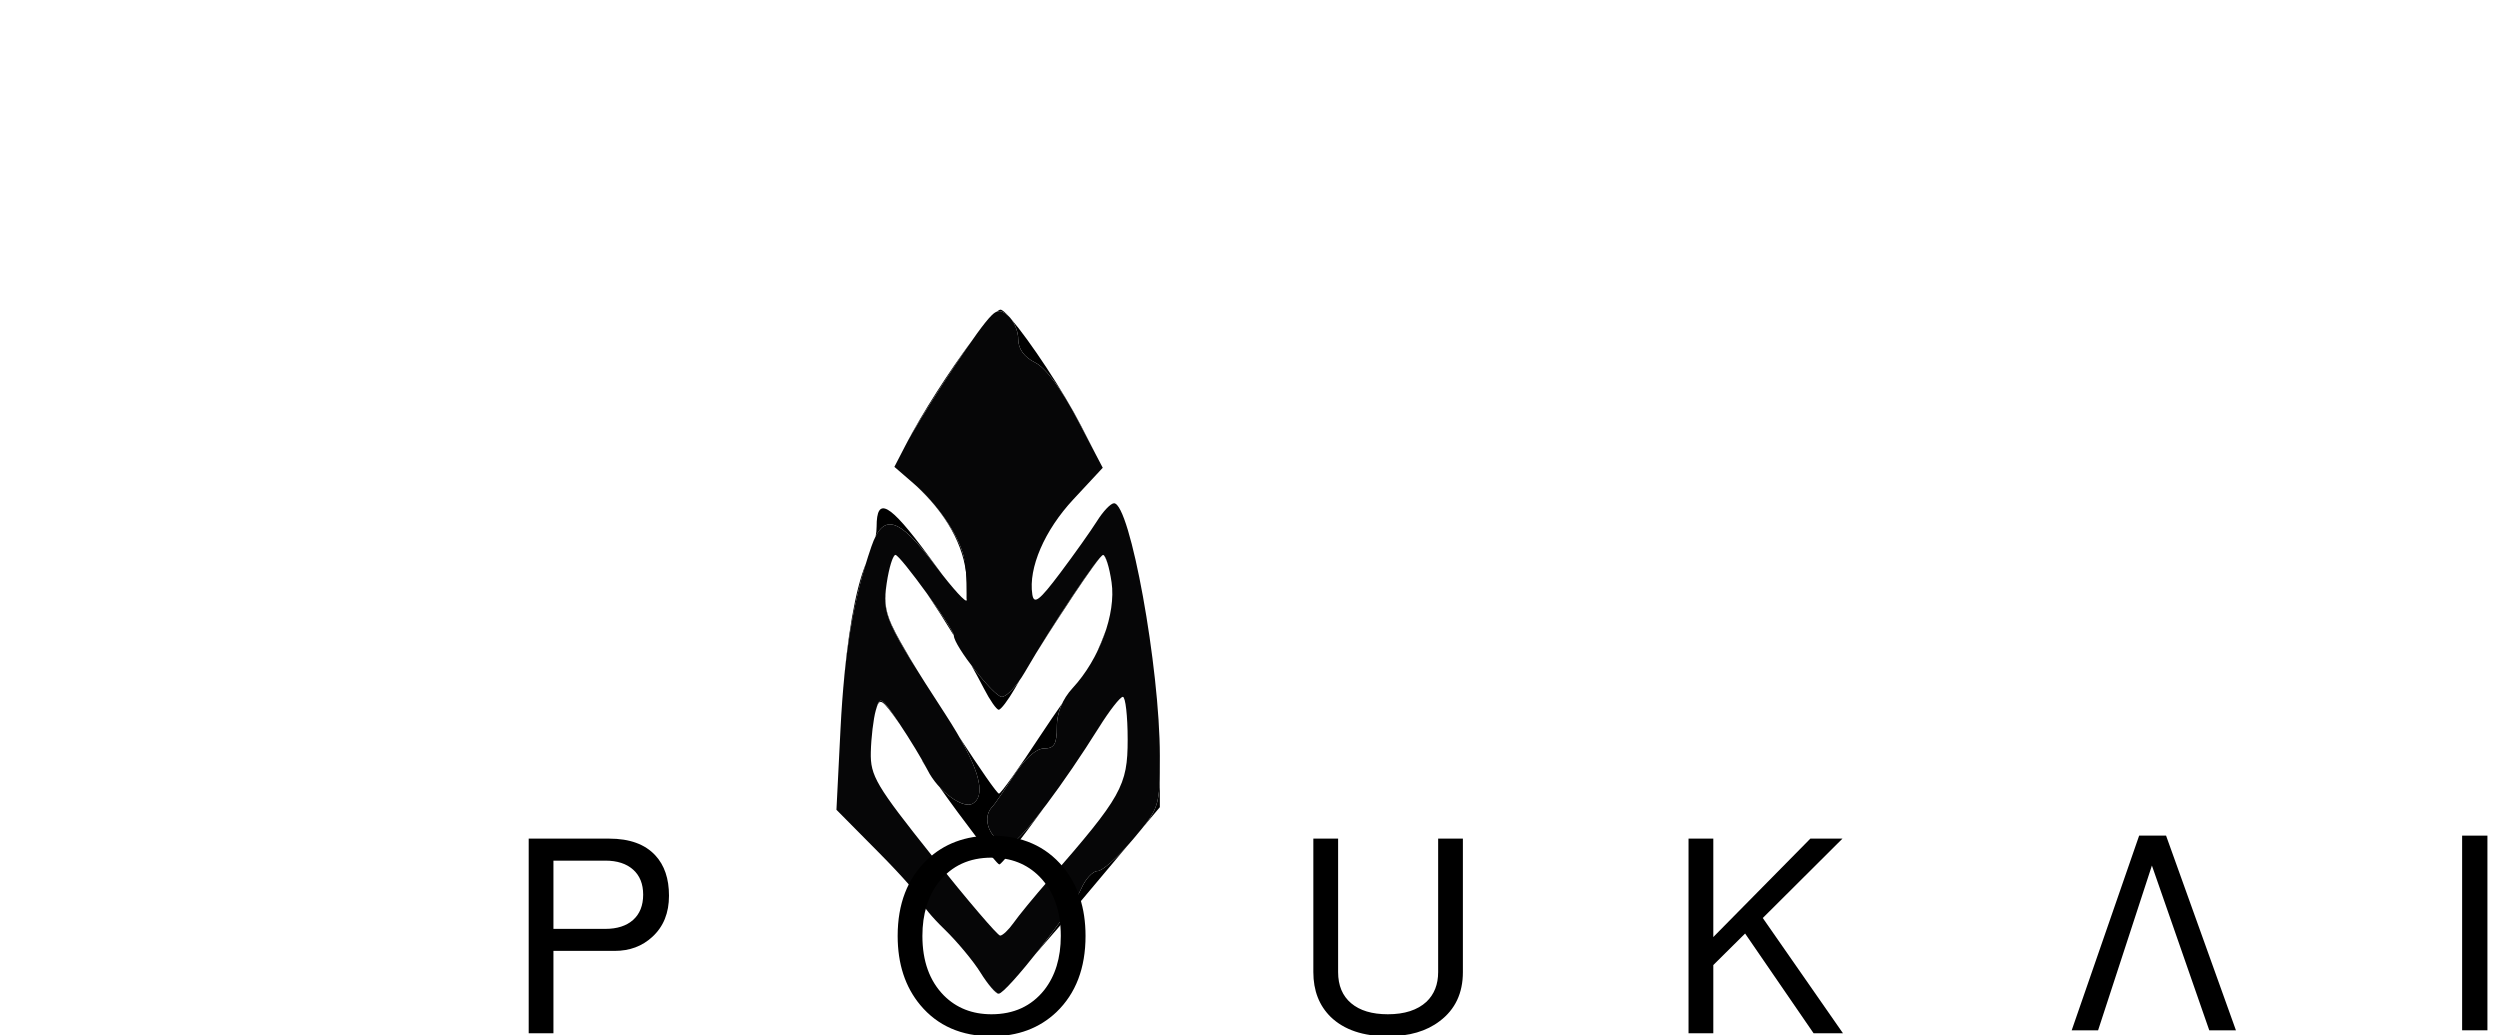
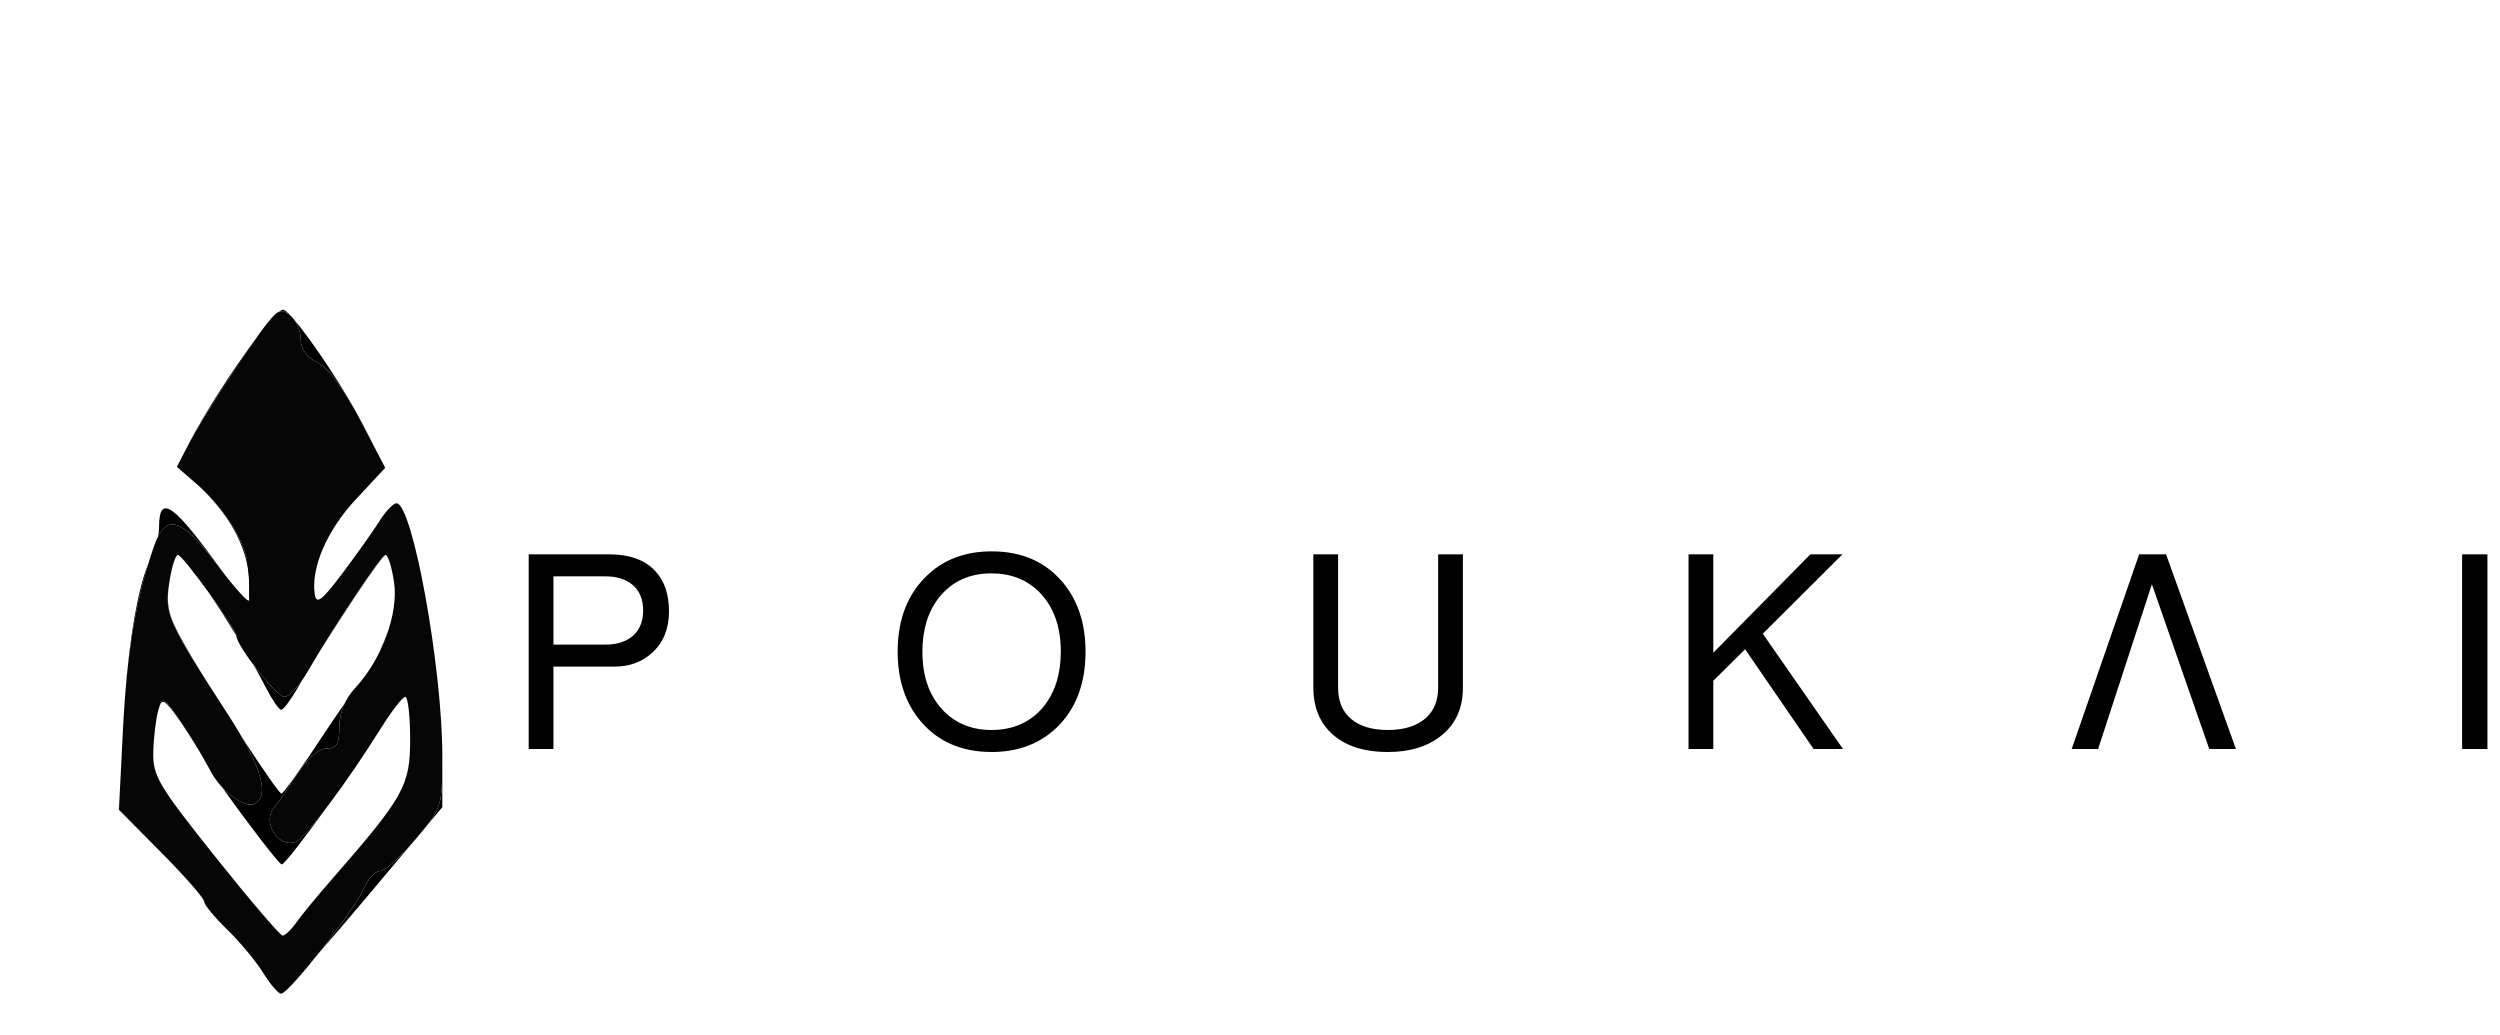
<svg xmlns="http://www.w3.org/2000/svg" width="662px" height="274px" viewBox="0 0 662 274">
  <g id="dc67b2eb-9c65-4c96-8136-075840a10d46" name="New Group">
    <g id="0181ef83-6165-4a01-a21e-54fd9edd8d10">
      <g style="">
        <g id="0181ef83-6165-4a01-a21e-54fd9edd8d10-child-0">
-           <path style="stroke: rgb(193,193,193); stroke-opacity: 1.00; stroke-width: 0; stroke-dasharray: none; stroke-linecap: butt; stroke-dashoffset: 0; stroke-linejoin: miter; stroke-miterlimit: 4; fill: rgb(0,0,0); fill-opacity: 1.00; fill-rule: nonzero; opacity: 1;" transform="matrix(1.704562 0 0 1.70873 264.3094 172.5627) matrix(1 0 0 1 0.46 0)  translate(-178.34, -152)" d="M 184.44 165.00 C 185.66 163.16 186.83 161.44 187.84 160.01 C 187.29 161.16 187.00 162.39 187.00 163.65 C 187.00 166.33 186.60 167.00 185.01 167.00 C 183.78 167.00 181.99 168.60 180.27 171.25 C 178.76 173.59 177.29 175.73 177.01 176.00 C 174.82 178.15 177.41 182.55 180.23 181.47 C 180.94 181.19 182.73 179.16 184.99 176.19 C 181.52 180.97 178.42 184.99 178.06 184.97 C 177.61 184.94 172.21 177.83 168.79 173.00 C 170.61 174.95 172.87 176.20 173.96 175.53 C 175.83 174.37 175.14 170.97 171.89 165.30 C 175.02 170.10 177.71 173.99 178.01 174.00 C 178.29 174.00 181.19 169.95 184.44 165.00 z M 173.00 143.99 L 173.00 141.49 C 173.00 136.59 170.43 131.41 165.73 126.85 L 165.15 126.29 C 168.67 129.47 171.69 133.93 172.52 137.20 C 173.11 139.56 173.51 139.74 177.08 139.26 C 180.58 138.79 181.00 138.97 181.00 140.87 C 181.00 142.97 179.41 143.53 174.75 143.05 C 173.79 142.95 173.00 143.38 173.00 143.99 z M 183.69 198.84 C 186.76 195.01 190.04 190.48 190.78 188.75 C 191.43 187.24 192.57 186.00 193.32 186.00 C 193.97 186.00 195.94 184.32 197.94 182.10 L 190.82 190.55 C 188.22 193.63 185.76 196.49 183.69 198.84 z M 158.85 134.13 C 158.95 133.59 159.00 133.07 159.00 132.62 C 159.00 127.86 160.97 128.95 166.97 137.04 L 169.29 140.18 C 168.96 139.74 168.60 139.29 168.24 138.81 C 163.11 132.00 160.63 130.64 158.85 134.13 z M 179.90 100.45 C 182.71 103.70 188.06 111.70 190.80 117.06 L 192.98 121.31 L 190.19 116.00 C 187.71 111.28 185.28 108.02 183.63 107.20 C 181.92 106.35 181.00 105.08 181.00 103.57 C 181.00 102.54 180.54 101.29 179.90 100.45 z M 173.73 154.13 C 175.57 156.57 177.78 159.00 178.45 159.00 C 179.04 159.00 180.15 157.95 181.18 156.49 C 180.93 156.93 180.68 157.35 180.45 157.75 C 179.41 159.54 178.30 161.00 177.97 161.00 C 177.64 161.00 176.61 159.54 175.69 157.75 C 175.10 156.60 174.43 155.38 173.73 154.13 z M 200.51 179.06 C 202.97 175.95 203.00 174.81 203.00 168.14 L 203.00 176.10 z M 163.52 119.95 C 166.04 115.09 170.36 108.43 173.71 103.94 C 170.32 108.76 165.20 116.74 163.52 119.95 z M 157.33 138.38 C 155.43 144.58 154.31 151.01 153.68 159.34 C 154.39 149.84 155.70 142.28 157.33 138.38 z M 166.89 143.09 C 168.98 145.98 170.94 148.93 171.00 149.50 C 169.61 147.22 168.19 145.01 166.89 143.09 z M 183.74 152.30 C 187.50 146.11 192.24 139.04 193.75 137.38 C 192.31 139.06 187.60 146.10 183.74 152.30 z M 165.54 155.27 C 160.17 146.78 159.97 145.39 160.57 141.37 C 160.06 144.88 160.43 146.44 162.74 150.54 C 163.47 151.84 164.44 153.47 165.54 155.27 z M 158.78 161.46 C 158.81 161.33 158.84 161.21 158.87 161.10 C 159.51 158.80 159.66 158.89 162.51 163.10 C 162.54 163.14 162.56 163.18 162.59 163.22 C 159.68 159.11 159.46 159.02 158.85 161.17 C 158.83 161.26 158.80 161.36 158.78 161.46 z M 177.67 99.30 C 177.92 99.11 178.12 99.00 178.25 99.00 C 178.48 99.00 178.93 99.38 179.54 100.04 C 179.49 100.00 179.45 99.96 179.41 99.92 C 178.69 99.33 178.21 99.09 177.67 99.30 z M 193.21 152.13 C 193.44 151.62 193.67 151.08 193.91 150.51 C 194.18 149.84 194.43 149.22 194.64 148.64 C 194.26 149.81 193.78 150.99 193.21 152.13 z M 175.15 201.75 C 176.22 203.48 177.44 204.91 177.92 205.00 C 177.91 205.00 177.91 205.00 177.90 205.00 C 177.50 205.00 176.26 203.54 175.15 201.75 z M 166.00 168.69 C 166.27 169.15 166.51 169.57 166.70 169.93 C 166.29 169.29 166.03 168.85 166.00 168.69 z M 192.65 165.15 C 192.94 164.69 193.24 164.22 193.53 163.75 C 195.13 161.19 196.77 159.09 197.22 159.00 C 196.77 159.09 195.14 161.19 193.54 163.75 C 193.27 164.19 192.97 164.66 192.65 165.15 z M 194.21 137.01 C 194.43 137.05 194.72 137.70 194.98 138.68 C 194.71 137.74 194.43 137.10 194.21 137.01 z M 160.99 139.20 C 161.31 137.89 161.66 137.00 161.92 137.00 L 161.93 137.00 C 161.66 137.04 161.30 137.92 160.99 139.20 z M 184.89 135.10 C 183.47 138.01 182.83 140.85 183.19 143.14 C 182.83 140.85 183.47 138.00 184.89 135.10 z" stroke-linecap="round" />
+           <path style="stroke: rgb(193,193,193); stroke-opacity: 1.00; stroke-width: 0; stroke-dasharray: none; stroke-linecap: butt; stroke-dashoffset: 0; stroke-linejoin: miter; stroke-miterlimit: 4; fill: rgb(0,0,0); fill-opacity: 1.00; fill-rule: nonzero; opacity: 1;" transform="matrix(1.704562 0 0 1.70873 74.3094 172.5627) matrix(1 0 0 1 0.46 0)  translate(-178.34, -152)" d="M 184.44 165.00 C 185.66 163.16 186.83 161.44 187.84 160.01 C 187.29 161.16 187.00 162.39 187.00 163.65 C 187.00 166.33 186.60 167.00 185.01 167.00 C 183.78 167.00 181.99 168.60 180.27 171.25 C 178.76 173.59 177.29 175.73 177.01 176.00 C 174.82 178.15 177.41 182.55 180.23 181.47 C 180.94 181.19 182.73 179.16 184.99 176.19 C 181.52 180.97 178.42 184.99 178.06 184.97 C 177.61 184.94 172.21 177.83 168.79 173.00 C 170.61 174.95 172.87 176.20 173.96 175.53 C 175.83 174.37 175.14 170.97 171.89 165.30 C 175.02 170.10 177.71 173.99 178.01 174.00 C 178.29 174.00 181.19 169.95 184.44 165.00 z M 173.00 143.99 L 173.00 141.49 C 173.00 136.59 170.43 131.41 165.73 126.85 L 165.15 126.29 C 168.67 129.47 171.69 133.93 172.52 137.20 C 173.11 139.56 173.51 139.74 177.08 139.26 C 180.58 138.79 181.00 138.97 181.00 140.87 C 181.00 142.97 179.41 143.53 174.75 143.05 C 173.79 142.95 173.00 143.38 173.00 143.99 z M 183.69 198.84 C 186.76 195.01 190.04 190.48 190.78 188.75 C 191.43 187.24 192.57 186.00 193.32 186.00 C 193.97 186.00 195.94 184.32 197.94 182.10 L 190.82 190.55 C 188.22 193.63 185.76 196.49 183.69 198.84 z M 158.85 134.13 C 158.95 133.59 159.00 133.07 159.00 132.62 C 159.00 127.86 160.97 128.95 166.97 137.04 L 169.29 140.18 C 168.96 139.74 168.60 139.29 168.24 138.81 C 163.11 132.00 160.63 130.64 158.85 134.13 z M 179.90 100.45 C 182.71 103.70 188.06 111.70 190.80 117.06 L 192.98 121.31 L 190.19 116.00 C 187.71 111.28 185.28 108.02 183.63 107.20 C 181.92 106.35 181.00 105.08 181.00 103.57 C 181.00 102.54 180.54 101.29 179.90 100.45 z M 173.73 154.13 C 175.57 156.57 177.78 159.00 178.45 159.00 C 179.04 159.00 180.15 157.95 181.18 156.49 C 180.93 156.93 180.68 157.35 180.45 157.75 C 179.41 159.54 178.30 161.00 177.97 161.00 C 177.64 161.00 176.61 159.54 175.69 157.75 C 175.10 156.60 174.43 155.38 173.73 154.13 z M 200.51 179.06 C 202.97 175.95 203.00 174.81 203.00 168.14 L 203.00 176.10 z M 163.52 119.95 C 166.04 115.09 170.36 108.43 173.71 103.94 C 170.32 108.76 165.20 116.74 163.52 119.95 z M 157.33 138.38 C 155.43 144.58 154.31 151.01 153.68 159.34 C 154.39 149.84 155.70 142.28 157.33 138.38 z M 166.89 143.09 C 168.98 145.98 170.94 148.93 171.00 149.50 C 169.61 147.22 168.19 145.01 166.89 143.09 z M 183.74 152.30 C 187.50 146.11 192.24 139.04 193.75 137.38 C 192.31 139.06 187.60 146.10 183.74 152.30 z M 165.54 155.27 C 160.17 146.78 159.97 145.39 160.57 141.37 C 160.06 144.88 160.43 146.44 162.74 150.54 C 163.47 151.84 164.44 153.47 165.54 155.27 z M 158.78 161.46 C 158.81 161.33 158.84 161.21 158.87 161.10 C 159.51 158.80 159.66 158.89 162.51 163.10 C 162.54 163.14 162.56 163.18 162.59 163.22 C 159.68 159.11 159.46 159.02 158.85 161.17 C 158.83 161.26 158.80 161.36 158.78 161.46 z M 177.67 99.30 C 177.92 99.11 178.12 99.00 178.25 99.00 C 178.48 99.00 178.93 99.38 179.54 100.04 C 179.49 100.00 179.45 99.96 179.41 99.92 C 178.69 99.33 178.21 99.09 177.67 99.30 z M 193.21 152.13 C 193.44 151.62 193.67 151.08 193.91 150.51 C 194.18 149.84 194.43 149.22 194.64 148.64 C 194.26 149.81 193.78 150.99 193.21 152.13 z M 175.15 201.75 C 176.22 203.48 177.44 204.91 177.92 205.00 C 177.91 205.00 177.91 205.00 177.90 205.00 C 177.50 205.00 176.26 203.54 175.15 201.75 z M 166.00 168.69 C 166.27 169.15 166.51 169.57 166.70 169.93 C 166.29 169.29 166.03 168.85 166.00 168.69 z M 192.65 165.15 C 192.94 164.69 193.24 164.22 193.53 163.75 C 195.13 161.19 196.77 159.09 197.22 159.00 C 196.77 159.09 195.14 161.19 193.54 163.75 C 193.27 164.19 192.97 164.66 192.65 165.15 z M 194.21 137.01 C 194.43 137.05 194.72 137.70 194.98 138.68 C 194.71 137.74 194.43 137.10 194.21 137.01 z M 160.99 139.20 C 161.31 137.89 161.66 137.00 161.92 137.00 L 161.93 137.00 C 161.66 137.04 161.30 137.92 160.99 139.20 z M 184.89 135.10 C 183.47 138.01 182.83 140.85 183.19 143.14 C 182.83 140.85 183.47 138.00 184.89 135.10 z" stroke-linecap="round" />
        </g>
        <g id="0181ef83-6165-4a01-a21e-54fd9edd8d10-child-1">
-           <path style="stroke: rgb(193,193,193); stroke-opacity: 1.00; stroke-width: 0; stroke-dasharray: none; stroke-linecap: butt; stroke-dashoffset: 0; stroke-linejoin: miter; stroke-miterlimit: 4; fill: rgb(6,6,7); fill-opacity: 1.00; fill-rule: nonzero; opacity: 1;" transform="matrix(1.704562 0 0 1.70873 264.3094 172.5627) matrix(1 0 0 1 0 0.11382)  translate(-177.88, -152.1138)" d="M 175.15 201.75 C 174.04 199.96 171.53 196.95 169.57 195.05 C 167.60 193.16 166.00 191.21 166.00 190.72 C 166.00 190.23 163.02 186.83 159.38 183.17 L 152.76 176.50 L 153.39 164.00 C 154.00 152.02 155.38 143.87 158.19 135.71 C 160.03 130.38 162.45 131.13 168.24 138.81 C 170.86 142.28 173.00 144.61 173.00 143.99 C 173.00 143.38 173.11 139.56 172.52 137.20 C 171.66 133.80 168.43 129.12 164.74 125.93 L 161.76 123.36 L 163.49 120.02 C 165.52 116.09 173.04 104.54 175.84 101.05 C 177.52 98.96 178.05 98.79 179.41 99.92 C 180.28 100.65 181.00 102.29 181.00 103.57 C 181.00 105.08 181.92 106.35 183.63 107.20 C 185.28 108.02 187.71 111.28 190.19 116.00 L 194.13 123.50 L 189.57 128.39 C 185.08 133.19 182.55 139.04 183.19 143.14 C 183.44 144.74 184.29 144.09 187.50 139.83 C 189.70 136.91 192.28 133.28 193.24 131.76 C 194.19 130.24 195.38 129.00 195.88 129.00 C 198.37 129.00 203.00 154.46 203.00 168.14 C 203.00 176.07 202.96 176.19 198.84 181.07 C 196.56 183.78 194.07 186.00 193.32 186.00 C 192.57 186.00 191.43 187.24 190.78 188.75 C 189.40 191.99 179.14 205.00 177.97 205.00 C 177.53 205.00 176.26 203.54 175.15 201.75 z M 180.26 194.05 C 181.01 192.97 183.51 189.93 185.82 187.30 C 197.06 174.45 198.00 172.78 198.00 165.61 C 198.00 161.97 197.66 159.00 197.25 159.00 C 196.84 159.00 195.16 161.14 193.53 163.75 C 188.18 172.31 181.74 180.89 180.23 181.47 C 177.41 182.55 174.82 178.15 177.01 176.00 C 177.29 175.73 178.76 173.59 180.27 171.25 C 181.99 168.60 183.78 167.00 185.01 167.00 C 186.60 167.00 187.00 166.33 187.00 163.65 C 187.00 161.47 187.86 159.36 189.45 157.64 C 193.62 153.15 196.22 146.10 195.50 141.25 C 195.16 138.91 194.57 137.01 194.19 137.01 C 193.52 137.03 186.33 147.76 181.98 155.25 C 180.78 157.31 179.19 159.00 178.45 159.00 C 177.24 159.00 171.00 151.06 171.00 149.52 C 171.00 148.50 162.66 137.00 161.92 137.00 C 161.54 137.00 160.93 138.97 160.57 141.37 C 159.84 146.24 160.29 147.25 169.68 161.70 C 174.78 169.55 176.20 174.14 173.96 175.53 C 172.43 176.47 168.55 173.61 166.91 170.34 C 166.12 168.78 164.14 165.52 162.51 163.10 C 159.66 158.89 159.51 158.80 158.87 161.10 C 158.50 162.42 158.15 165.33 158.10 167.56 C 158.01 171.25 158.88 172.71 167.75 183.81 C 173.11 190.51 177.81 196.00 178.19 196.00 C 178.57 196.00 179.50 195.12 180.26 194.05 z" stroke-linecap="round" />
+           <path style="stroke: rgb(193,193,193); stroke-opacity: 1.00; stroke-width: 0; stroke-dasharray: none; stroke-linecap: butt; stroke-dashoffset: 0; stroke-linejoin: miter; stroke-miterlimit: 4; fill: rgb(6,6,7); fill-opacity: 1.00; fill-rule: nonzero; opacity: 1;" transform="matrix(1.704562 0 0 1.70873 74.3094 172.5627) matrix(1 0 0 1 0 0.11382)  translate(-177.88, -152.1138)" d="M 175.15 201.75 C 174.04 199.96 171.53 196.95 169.57 195.05 C 167.60 193.16 166.00 191.21 166.00 190.72 C 166.00 190.23 163.02 186.83 159.38 183.17 L 152.76 176.50 L 153.39 164.00 C 154.00 152.02 155.38 143.87 158.19 135.71 C 160.03 130.38 162.45 131.13 168.24 138.81 C 170.86 142.28 173.00 144.61 173.00 143.99 C 173.00 143.38 173.11 139.56 172.52 137.20 C 171.66 133.80 168.43 129.12 164.74 125.93 L 161.76 123.36 L 163.49 120.02 C 165.52 116.09 173.04 104.54 175.84 101.05 C 177.52 98.96 178.05 98.79 179.41 99.92 C 180.28 100.65 181.00 102.29 181.00 103.57 C 181.00 105.08 181.92 106.35 183.63 107.20 C 185.28 108.02 187.71 111.28 190.19 116.00 L 194.13 123.50 L 189.57 128.39 C 185.08 133.19 182.55 139.04 183.19 143.14 C 183.44 144.74 184.29 144.09 187.50 139.83 C 189.70 136.91 192.28 133.28 193.24 131.76 C 194.19 130.24 195.38 129.00 195.88 129.00 C 198.37 129.00 203.00 154.46 203.00 168.14 C 203.00 176.07 202.96 176.19 198.84 181.07 C 196.56 183.78 194.07 186.00 193.32 186.00 C 192.57 186.00 191.43 187.24 190.78 188.75 C 189.40 191.99 179.14 205.00 177.97 205.00 C 177.53 205.00 176.26 203.54 175.15 201.75 z M 180.26 194.05 C 181.01 192.97 183.51 189.93 185.82 187.30 C 197.06 174.45 198.00 172.78 198.00 165.61 C 198.00 161.97 197.66 159.00 197.25 159.00 C 196.84 159.00 195.16 161.14 193.53 163.75 C 188.18 172.31 181.74 180.89 180.23 181.47 C 177.41 182.55 174.82 178.15 177.01 176.00 C 177.29 175.73 178.76 173.59 180.27 171.25 C 181.99 168.60 183.78 167.00 185.01 167.00 C 186.60 167.00 187.00 166.33 187.00 163.65 C 187.00 161.47 187.86 159.36 189.45 157.64 C 193.62 153.15 196.22 146.10 195.50 141.25 C 195.16 138.91 194.57 137.01 194.19 137.01 C 193.52 137.03 186.33 147.76 181.98 155.25 C 180.78 157.31 179.19 159.00 178.45 159.00 C 177.24 159.00 171.00 151.06 171.00 149.52 C 171.00 148.50 162.66 137.00 161.92 137.00 C 161.54 137.00 160.93 138.97 160.57 141.37 C 159.84 146.24 160.29 147.25 169.68 161.70 C 174.78 169.55 176.20 174.14 173.96 175.53 C 172.43 176.47 168.55 173.61 166.91 170.34 C 166.12 168.78 164.14 165.52 162.51 163.10 C 159.66 158.89 159.51 158.80 158.87 161.10 C 158.50 162.42 158.15 165.33 158.10 167.56 C 158.01 171.25 158.88 172.71 167.75 183.81 C 173.11 190.51 177.81 196.00 178.19 196.00 C 178.57 196.00 179.50 195.12 180.26 194.05 z" stroke-linecap="round" />
        </g>
      </g>
    </g>
    <g id="dcdd48d3-c950-4ee5-a53d-b82bdfae3089">
      <g style="">
        <g id="dcdd48d3-c950-4ee5-a53d-b82bdfae3089-child-0">
-           <path style="stroke: rgb(193,193,193); stroke-opacity: 1.00; stroke-width: 0; stroke-dasharray: none; stroke-linecap: butt; stroke-dashoffset: 0; stroke-linejoin: miter; stroke-miterlimit: 4; fill: rgb(0,0,0); fill-opacity: 1.00; fill-rule: nonzero; opacity: 1;" transform="matrix(1 0 0 1 158.576 247.8404) matrix(1 0 0 1 0 0)  translate(805.604, -1694.174)" d="M -824.18 1668.40 L -802.87 1668.40 C -797.44 1668.40 -793.36 1669.89 -790.63 1672.86 C -788.23 1675.45 -787.03 1679.01 -787.03 1683.52 C -787.03 1688.08 -788.49 1691.70 -791.42 1694.39 C -794.11 1696.89 -797.44 1698.13 -801.43 1698.13 L -817.63 1698.13 L -817.63 1719.95 L -824.18 1719.95 z M -803.88 1692.30 C -800.76 1692.30 -798.31 1691.51 -796.53 1689.93 C -794.76 1688.34 -793.87 1686.11 -793.87 1683.23 C -793.87 1680.40 -794.76 1678.19 -796.53 1676.61 C -798.31 1675.02 -800.76 1674.23 -803.88 1674.23 L -817.63 1674.23 L -817.63 1692.30 z" stroke-linecap="round" />
+           <path style="stroke: rgb(193,193,193); stroke-opacity: 1.00; stroke-width: 0; stroke-dasharray: none; stroke-linecap: butt; stroke-dashoffset: 0; stroke-linejoin: miter; stroke-miterlimit: 4; fill: rgb(0,0,0); fill-opacity: 1.00; fill-rule: nonzero; opacity: 1;" transform="matrix(1 0 0 1 158.576 172.5624) matrix(1 0 0 1 0 0)  translate(805.604, -1694.174)" d="M -824.18 1668.40 L -802.87 1668.40 C -797.44 1668.40 -793.36 1669.89 -790.63 1672.86 C -788.23 1675.45 -787.03 1679.01 -787.03 1683.52 C -787.03 1688.08 -788.49 1691.70 -791.42 1694.39 C -794.11 1696.89 -797.44 1698.13 -801.43 1698.13 L -817.63 1698.13 L -817.63 1719.95 L -824.18 1719.95 z M -803.88 1692.30 C -800.76 1692.30 -798.31 1691.51 -796.53 1689.93 C -794.76 1688.34 -793.87 1686.11 -793.87 1683.23 C -793.87 1680.40 -794.76 1678.19 -796.53 1676.61 C -798.31 1675.02 -800.76 1674.23 -803.88 1674.23 L -817.63 1674.23 L -817.63 1692.30 z" stroke-linecap="round" />
        </g>
      </g>
    </g>
    <g id="11a5abdc-f033-45eb-881b-f43441848cdb">
      <g style="">
        <g id="11a5abdc-f033-45eb-881b-f43441848cdb-child-0">
-           <path style="stroke: rgb(193,193,193); stroke-opacity: 1.00; stroke-width: 0; stroke-dasharray: none; stroke-linecap: butt; stroke-dashoffset: 0; stroke-linejoin: miter; stroke-miterlimit: 4; fill: rgb(0,0,0); fill-opacity: 1.00; fill-rule: nonzero; opacity: 1;" transform="matrix(1 0 0 1 262.576 247.8404) matrix(1 0 0 1 0 0)  translate(699.2649, -1694.174)" d="M -699.23 1720.74 C -707.24 1720.74 -713.56 1717.98 -718.16 1712.46 C -722.15 1707.66 -724.14 1701.57 -724.14 1694.17 C -724.14 1685.68 -721.55 1678.96 -716.36 1674.01 C -711.90 1669.74 -706.19 1667.61 -699.23 1667.61 C -691.26 1667.61 -684.97 1670.37 -680.36 1675.89 C -676.38 1680.69 -674.39 1686.78 -674.39 1694.17 C -674.39 1702.67 -676.96 1709.39 -682.09 1714.33 C -686.60 1718.61 -692.32 1720.74 -699.23 1720.74 z M -699.30 1714.91 C -693.40 1714.91 -688.74 1712.77 -685.33 1708.50 C -682.40 1704.76 -680.94 1699.98 -680.94 1694.17 C -680.94 1687.50 -682.84 1682.25 -686.63 1678.41 C -689.94 1675.09 -694.16 1673.44 -699.30 1673.44 C -705.16 1673.44 -709.79 1675.57 -713.20 1679.85 C -716.12 1683.59 -717.59 1688.37 -717.59 1694.17 C -717.59 1700.85 -715.69 1706.10 -711.90 1709.94 C -708.59 1713.25 -704.39 1714.91 -699.30 1714.91 z" stroke-linecap="round" />
+           <path style="stroke: rgb(193,193,193); stroke-opacity: 1.00; stroke-width: 0; stroke-dasharray: none; stroke-linecap: butt; stroke-dashoffset: 0; stroke-linejoin: miter; stroke-miterlimit: 4; fill: rgb(0,0,0); fill-opacity: 1.00; fill-rule: nonzero; opacity: 1;" transform="matrix(1 0 0 1 262.576 172.5624) matrix(1 0 0 1 0 0)  translate(699.2649, -1694.174)" d="M -699.23 1720.74 C -707.24 1720.74 -713.56 1717.98 -718.16 1712.46 C -722.15 1707.66 -724.14 1701.57 -724.14 1694.17 C -724.14 1685.68 -721.55 1678.96 -716.36 1674.01 C -711.90 1669.74 -706.19 1667.61 -699.23 1667.61 C -691.26 1667.61 -684.97 1670.37 -680.36 1675.89 C -676.38 1680.69 -674.39 1686.78 -674.39 1694.17 C -674.39 1702.67 -676.96 1709.39 -682.09 1714.33 C -686.60 1718.61 -692.32 1720.74 -699.23 1720.74 z M -699.30 1714.91 C -693.40 1714.91 -688.74 1712.77 -685.33 1708.50 C -682.40 1704.76 -680.94 1699.98 -680.94 1694.17 C -680.94 1687.50 -682.84 1682.25 -686.63 1678.41 C -689.94 1675.09 -694.16 1673.44 -699.30 1673.44 C -705.16 1673.44 -709.79 1675.57 -713.20 1679.85 C -716.12 1683.59 -717.59 1688.37 -717.59 1694.17 C -717.59 1700.85 -715.69 1706.10 -711.90 1709.94 C -708.59 1713.25 -704.39 1714.91 -699.30 1714.91 z" stroke-linecap="round" />
        </g>
      </g>
    </g>
    <g id="4e852f36-4b42-4acb-bb10-d0c554dbff6f">
      <g style="">
        <g id="4e852f36-4b42-4acb-bb10-d0c554dbff6f-child-0">
-           <path style="stroke: rgb(193,193,193); stroke-opacity: 1.00; stroke-width: 0; stroke-dasharray: none; stroke-linecap: butt; stroke-dashoffset: 0; stroke-linejoin: miter; stroke-miterlimit: 4; fill: rgb(0,0,0); fill-opacity: 1.00; fill-rule: nonzero; opacity: 1;" transform="matrix(1 0 0 1 367.576 248.2364) matrix(1 0 0 1 0 0)  translate(602.4661, -1694.57)" d="M -602.54 1720.74 C -609.07 1720.74 -614.11 1719.04 -617.66 1715.63 C -620.73 1712.61 -622.27 1708.65 -622.27 1703.75 L -622.27 1668.40 L -615.71 1668.40 L -615.71 1703.75 C -615.71 1707.30 -614.56 1710.05 -612.26 1711.99 C -609.95 1713.94 -606.71 1714.91 -602.54 1714.91 C -598.12 1714.91 -594.71 1713.81 -592.31 1711.60 C -590.25 1709.63 -589.22 1707.01 -589.22 1703.75 L -589.22 1668.40 L -582.67 1668.40 L -582.67 1703.75 C -582.67 1709.32 -584.71 1713.64 -588.79 1716.71 C -592.29 1719.40 -596.87 1720.74 -602.54 1720.74 z" stroke-linecap="round" />
+           <path style="stroke: rgb(193,193,193); stroke-opacity: 1.00; stroke-width: 0; stroke-dasharray: none; stroke-linecap: butt; stroke-dashoffset: 0; stroke-linejoin: miter; stroke-miterlimit: 4; fill: rgb(0,0,0); fill-opacity: 1.00; fill-rule: nonzero; opacity: 1;" transform="matrix(1 0 0 1 367.576 172.9584) matrix(1 0 0 1 0 0)  translate(602.4661, -1694.57)" d="M -602.54 1720.74 C -609.07 1720.74 -614.11 1719.04 -617.66 1715.63 C -620.73 1712.61 -622.27 1708.65 -622.27 1703.75 L -622.27 1668.40 L -615.71 1668.40 L -615.71 1703.75 C -615.71 1707.30 -614.56 1710.05 -612.26 1711.99 C -609.95 1713.94 -606.71 1714.91 -602.54 1714.91 C -598.12 1714.91 -594.71 1713.81 -592.31 1711.60 C -590.25 1709.63 -589.22 1707.01 -589.22 1703.75 L -589.22 1668.40 L -582.67 1668.40 L -582.67 1703.75 C -582.67 1709.32 -584.71 1713.64 -588.79 1716.71 C -592.29 1719.40 -596.87 1720.74 -602.54 1720.74 z" stroke-linecap="round" />
        </g>
      </g>
    </g>
    <g id="62974e17-7158-4d5e-92f8-f7f29a746ceb">
      <g style="">
        <g id="62974e17-7158-4d5e-92f8-f7f29a746ceb-child-0">
-           <path style="stroke: rgb(193,193,193); stroke-opacity: 1.00; stroke-width: 0; stroke-dasharray: none; stroke-linecap: butt; stroke-dashoffset: 0; stroke-linejoin: miter; stroke-miterlimit: 4; fill: rgb(0,0,0); fill-opacity: 1.00; fill-rule: nonzero; opacity: 1;" transform="matrix(1 0 0 1 467.576 247.8404) matrix(1 0 0 1 0 0)  translate(505.8177, -1694.174)" d="M -526.27 1668.40 L -519.71 1668.40 L -519.71 1694.46 L -494.01 1668.40 L -485.51 1668.40 L -506.61 1689.42 L -485.37 1719.95 L -493.15 1719.95 L -511.29 1693.53 L -519.71 1701.88 L -519.71 1719.95 L -526.27 1719.95 z" stroke-linecap="round" />
+           <path style="stroke: rgb(193,193,193); stroke-opacity: 1.00; stroke-width: 0; stroke-dasharray: none; stroke-linecap: butt; stroke-dashoffset: 0; stroke-linejoin: miter; stroke-miterlimit: 4; fill: rgb(0,0,0); fill-opacity: 1.00; fill-rule: nonzero; opacity: 1;" transform="matrix(1 0 0 1 467.576 172.5624) matrix(1 0 0 1 0 0)  translate(505.8177, -1694.174)" d="M -526.27 1668.40 L -519.71 1668.40 L -519.71 1694.46 L -494.01 1668.40 L -485.51 1668.40 L -506.61 1689.42 L -485.37 1719.95 L -493.15 1719.95 L -511.29 1693.53 L -519.71 1701.88 L -519.71 1719.95 L -526.27 1719.95 z" stroke-linecap="round" />
        </g>
      </g>
    </g>
    <g id="a3baf6a3-b764-4365-af4c-8e66b7ae4e67">
      <g style="">
        <g id="a3baf6a3-b764-4365-af4c-8e66b7ae4e67-child-0">
-           <path style="stroke: rgb(193,193,193); stroke-opacity: 1.00; stroke-width: 0; stroke-dasharray: none; stroke-linecap: butt; stroke-dashoffset: 0; stroke-linejoin: miter; stroke-miterlimit: 4; fill: rgb(0,0,0); fill-opacity: 1.00; fill-rule: nonzero; opacity: 1;" transform="matrix(1 0 0 1 570.3316 247.0484) matrix(1 0 0 1 0 0)  translate(407.9034, -1694.174)" d="M -386.16 1719.95 L -393.22 1719.95 L -408.41 1676.32 L -422.66 1719.95 L -429.65 1719.95 L -411.79 1668.40 L -404.66 1668.40 z" stroke-linecap="round" />
+           <path style="stroke: rgb(193,193,193); stroke-opacity: 1.00; stroke-width: 0; stroke-dasharray: none; stroke-linecap: butt; stroke-dashoffset: 0; stroke-linejoin: miter; stroke-miterlimit: 4; fill: rgb(0,0,0); fill-opacity: 1.00; fill-rule: nonzero; opacity: 1;" transform="matrix(1 0 0 1 570.3316 172.5624) matrix(1 0 0 1 0 0)  translate(407.9034, -1694.174)" d="M -386.16 1719.95 L -393.22 1719.95 L -408.41 1676.32 L -422.66 1719.95 L -429.65 1719.95 L -411.79 1668.40 L -404.66 1668.40 z" stroke-linecap="round" />
        </g>
      </g>
    </g>
    <g id="b484afd0-50dd-4891-8f09-4d112615f40f">
      <g style="">
        <g id="b484afd0-50dd-4891-8f09-4d112615f40f-child-0">
-           <path style="stroke: rgb(193,193,193); stroke-opacity: 1.00; stroke-width: 0; stroke-dasharray: none; stroke-linecap: butt; stroke-dashoffset: 0; stroke-linejoin: miter; stroke-miterlimit: 4; fill: rgb(0,0,0); fill-opacity: 1.00; fill-rule: nonzero; opacity: 1;" transform="matrix(1 0 0 1 655.3195 247.0484) matrix(1 0 0 1 0 0)  translate(330.3712, -1694.174)" d="M -333.72 1668.40 L -327.02 1668.40 L -327.02 1719.95 L -333.72 1719.95 z" stroke-linecap="round" />
+           <path style="stroke: rgb(193,193,193); stroke-opacity: 1.00; stroke-width: 0; stroke-dasharray: none; stroke-linecap: butt; stroke-dashoffset: 0; stroke-linejoin: miter; stroke-miterlimit: 4; fill: rgb(0,0,0); fill-opacity: 1.00; fill-rule: nonzero; opacity: 1;" transform="matrix(1 0 0 1 655.3195 172.5624) matrix(1 0 0 1 0 0)  translate(330.3712, -1694.174)" d="M -333.72 1668.40 L -327.02 1668.40 L -327.02 1719.95 L -333.72 1719.95 z" stroke-linecap="round" />
        </g>
      </g>
    </g>
  </g>
</svg>
